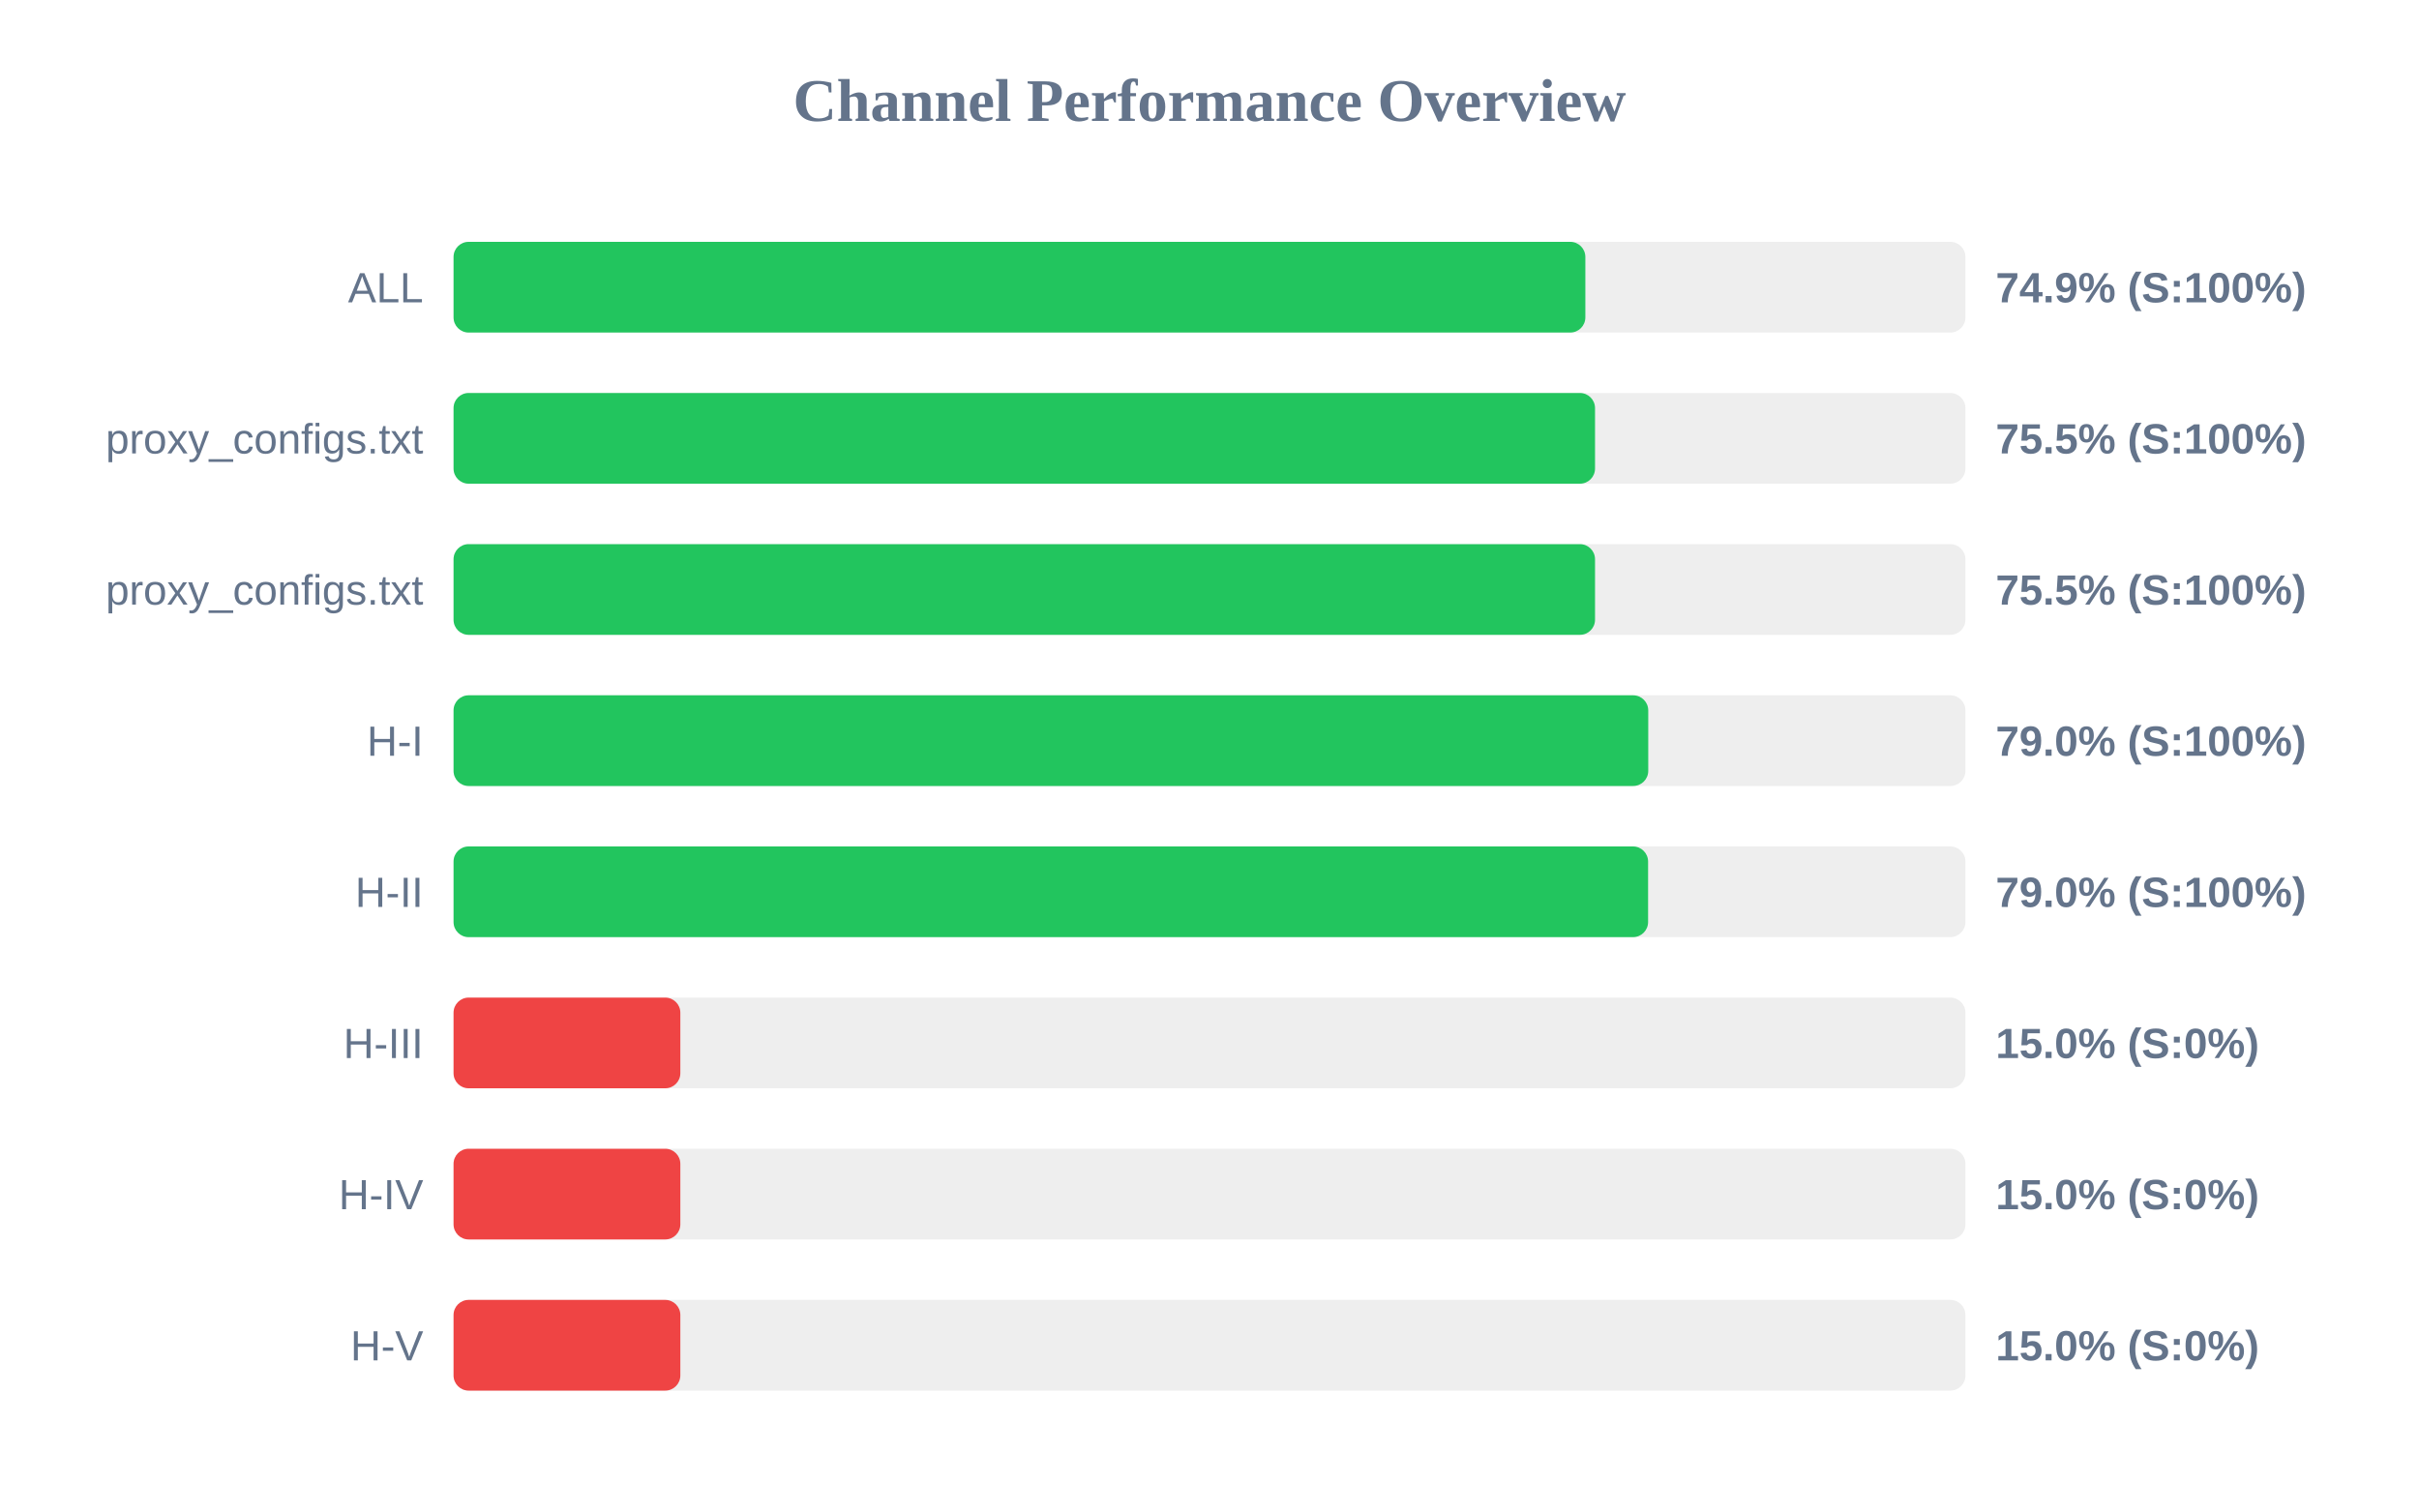
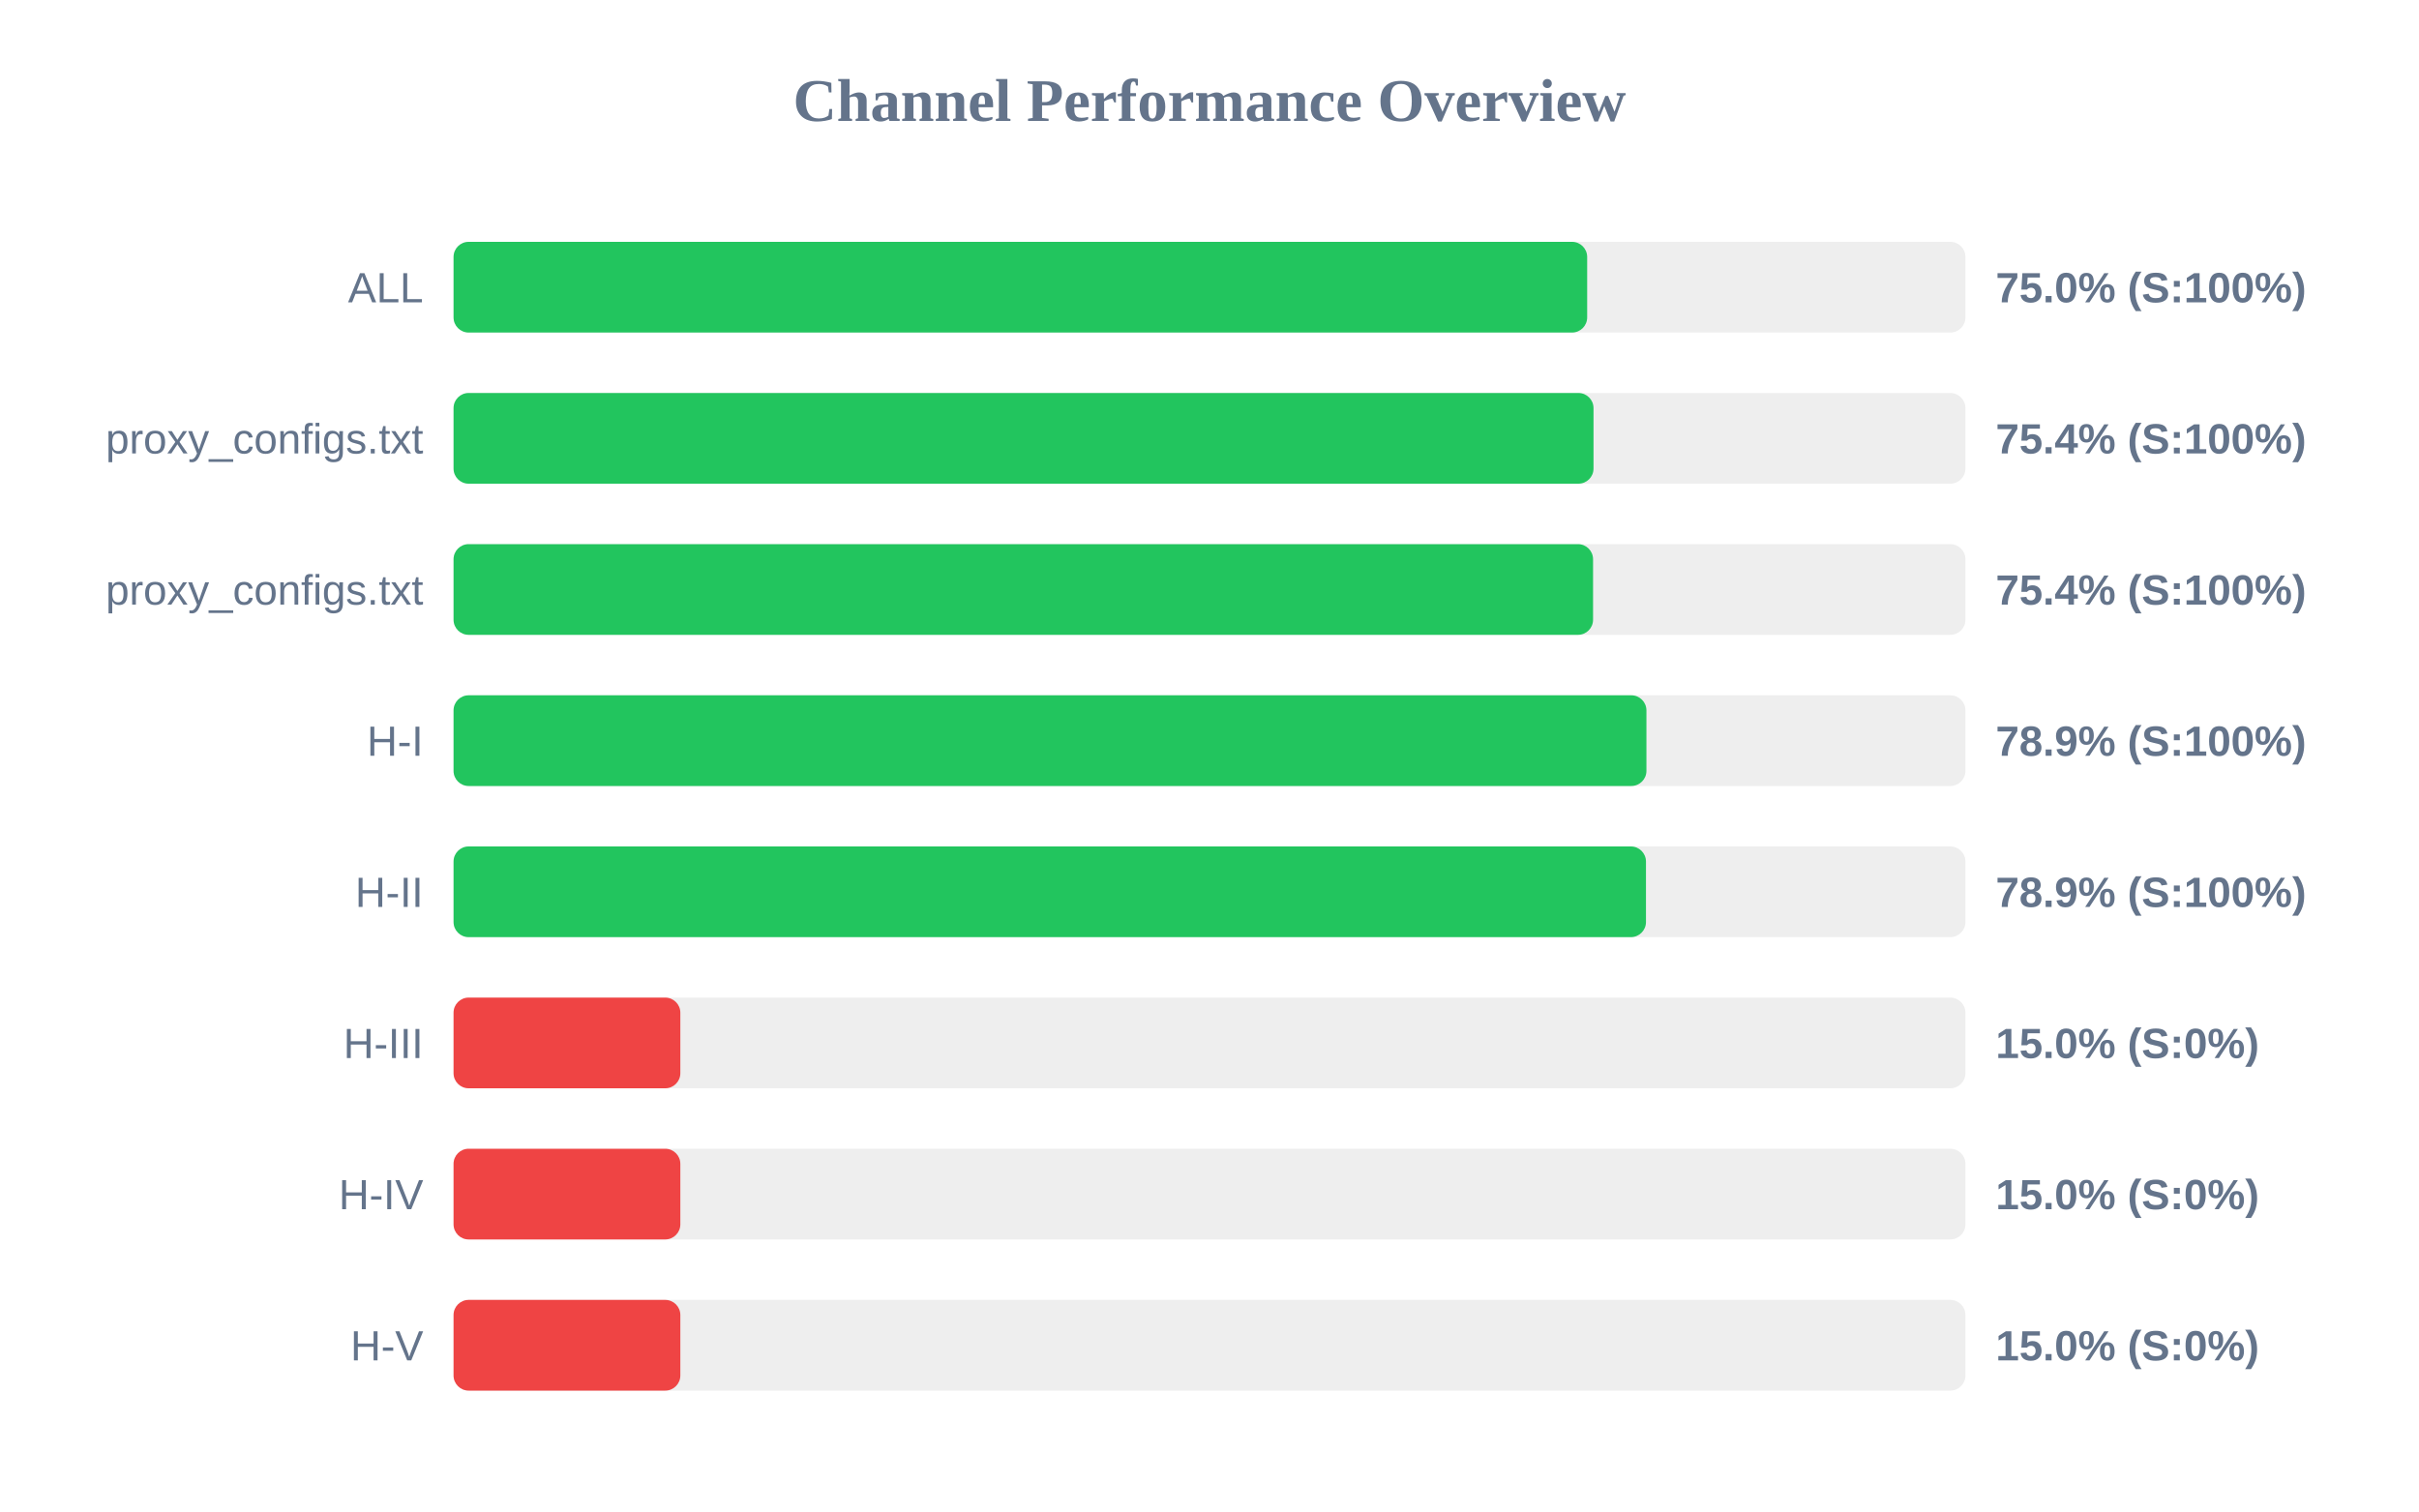
<svg xmlns="http://www.w3.org/2000/svg" width="800" height="500" version="1.1">
  <style>
        .row { font: 14px Arial; fill: #64748b; }
        .score { font: bold 14px Arial; fill: #64748b; }
    </style>
  <text x="400" y="40" text-anchor="middle" font-size="20px" font-weight="bold" fill="#64748b">Channel Performance Overview</text>
  <rect x="150" y="80" width="500" height="30" fill="#eee" rx="5" />
-   <rect x="150" y="80" width="374.3" height="30" fill="#22c55e" rx="5" />
+   <rect x="150" y="80" width="374.9" height="30" fill="#22c55e" rx="5" />
  <text x="140" y="100" text-anchor="end" class="row">ALL</text>
-   <text x="660" y="100" text-anchor="start" class="score">74.9% (S:100%)</text>
+   <text x="660" y="100" text-anchor="start" class="score">75.0% (S:100%)</text>
  <rect x="150" y="130" width="500" height="30" fill="#eee" rx="5" />
-   <rect x="150" y="130" width="377.5" height="30" fill="#22c55e" rx="5" />
+   <rect x="150" y="130" width="377.0" height="30" fill="#22c55e" rx="5" />
  <text x="140" y="150" text-anchor="end" class="row">proxy_configs.txt</text>
-   <text x="660" y="150" text-anchor="start" class="score">75.5% (S:100%)</text>
+   <text x="660" y="150" text-anchor="start" class="score">75.4% (S:100%)</text>
  <rect x="150" y="180" width="500" height="30" fill="#eee" rx="5" />
-   <rect x="150" y="180" width="377.5" height="30" fill="#22c55e" rx="5" />
+   <rect x="150" y="180" width="376.85" height="30" fill="#22c55e" rx="5" />
  <text x="140" y="200" text-anchor="end" class="row">proxy_configs.txt</text>
-   <text x="660" y="200" text-anchor="start" class="score">75.5% (S:100%)</text>
+   <text x="660" y="200" text-anchor="start" class="score">75.4% (S:100%)</text>
  <rect x="150" y="230" width="500" height="30" fill="#eee" rx="5" />
-   <rect x="150" y="230" width="395.1" height="30" fill="#22c55e" rx="5" />
+   <rect x="150" y="230" width="394.5" height="30" fill="#22c55e" rx="5" />
  <text x="140" y="250" text-anchor="end" class="row">H-I</text>
-   <text x="660" y="250" text-anchor="start" class="score">79.0% (S:100%)</text>
+   <text x="660" y="250" text-anchor="start" class="score">78.9% (S:100%)</text>
  <rect x="150" y="280" width="500" height="30" fill="#eee" rx="5" />
-   <rect x="150" y="280" width="395.05" height="30" fill="#22c55e" rx="5" />
+   <rect x="150" y="280" width="394.35" height="30" fill="#22c55e" rx="5" />
  <text x="140" y="300" text-anchor="end" class="row">H-II</text>
-   <text x="660" y="300" text-anchor="start" class="score">79.0% (S:100%)</text>
+   <text x="660" y="300" text-anchor="start" class="score">78.9% (S:100%)</text>
  <rect x="150" y="330" width="500" height="30" fill="#eee" rx="5" />
  <rect x="150" y="330" width="75.0" height="30" fill="#ef4444" rx="5" />
  <text x="140" y="350" text-anchor="end" class="row">H-III</text>
  <text x="660" y="350" text-anchor="start" class="score">15.0% (S:0%)</text>
  <rect x="150" y="380" width="500" height="30" fill="#eee" rx="5" />
  <rect x="150" y="380" width="75.0" height="30" fill="#ef4444" rx="5" />
  <text x="140" y="400" text-anchor="end" class="row">H-IV</text>
  <text x="660" y="400" text-anchor="start" class="score">15.0% (S:0%)</text>
  <rect x="150" y="430" width="500" height="30" fill="#eee" rx="5" />
  <rect x="150" y="430" width="75.0" height="30" fill="#ef4444" rx="5" />
  <text x="140" y="450" text-anchor="end" class="row">H-V</text>
  <text x="660" y="450" text-anchor="start" class="score">15.0% (S:0%)</text>
</svg>
